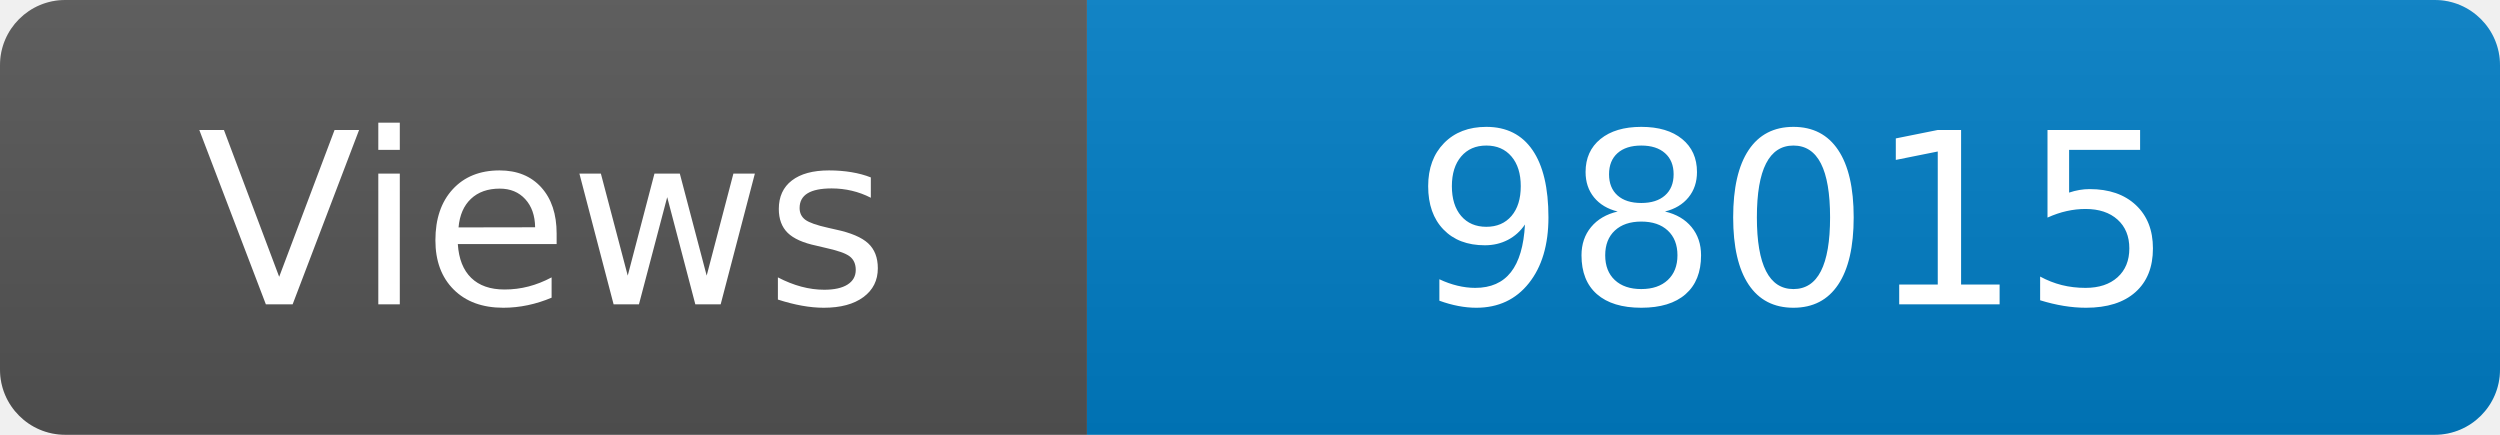
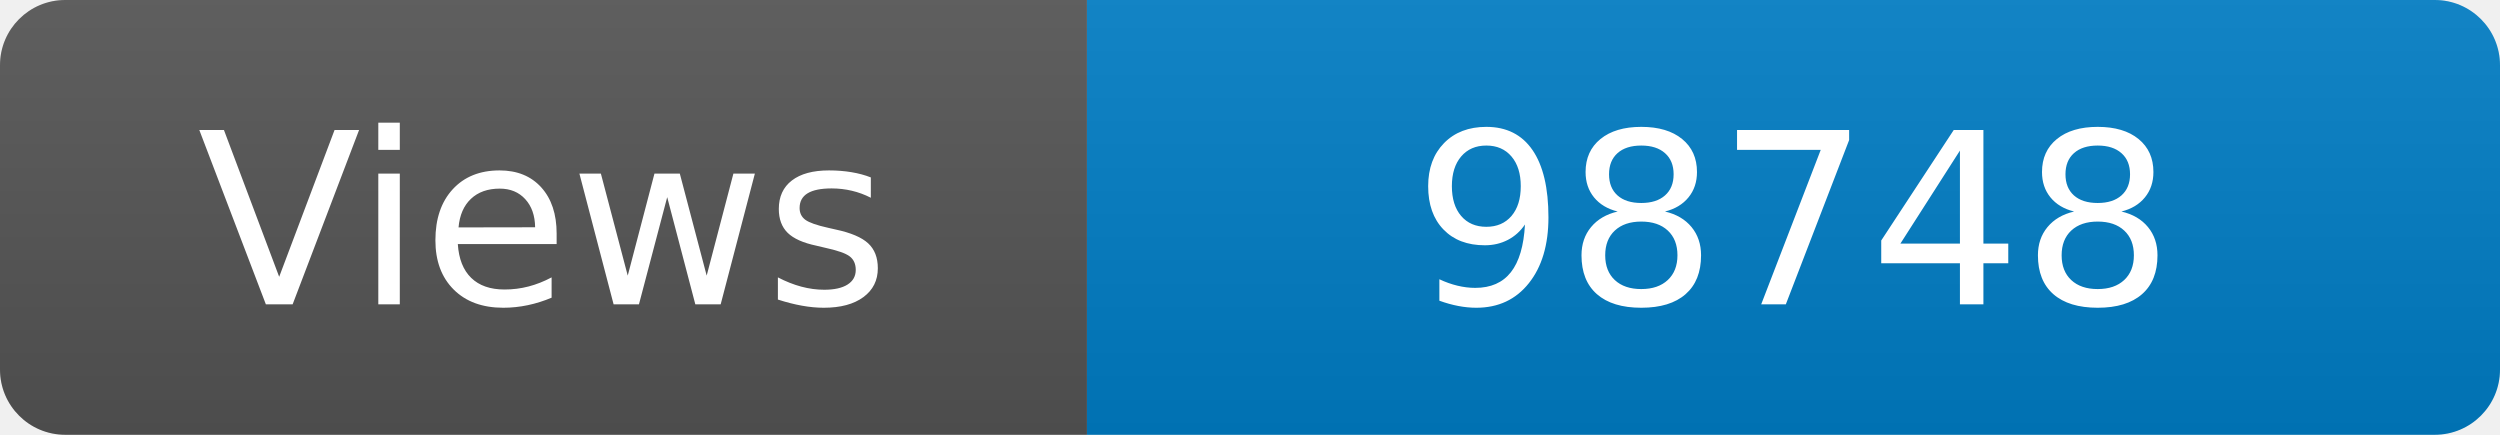
<svg xmlns="http://www.w3.org/2000/svg" width="115" height="20" role="img" aria-label="Maintained?: yes">
  <linearGradient id="s" x2="0" y2="100%">
    <stop offset="0" stop-color="#bbb" stop-opacity=".1" />
    <stop offset="1" stop-opacity=".1" />
  </linearGradient>
  <clipPath id="r">
    <rect width="115" height="20" rx="3" fill="#fff" />
  </clipPath>
  <g clip-path="url(#r)">
    <rect width="50" height="20" fill="#555" />
    <rect x="50" width="160" height="20" fill="#007ec6" />
    <rect width="115" height="20" fill="url(#s)" />
  </g>
  <g fill="#fff" text-anchor="middle" font-family="Verdana,Geneva,DejaVu Sans,sans-serif" font-size="110">
    <text x="250" y="140" transform="scale(.1)" fill="#fff">Views</text>
-     <text x="825" y="140" transform="scale(.1)" fill="#fff">98015</text>
+     <text x="825" y="140" transform="scale(.1)" fill="#fff">98748</text>
  </g>
</svg>
